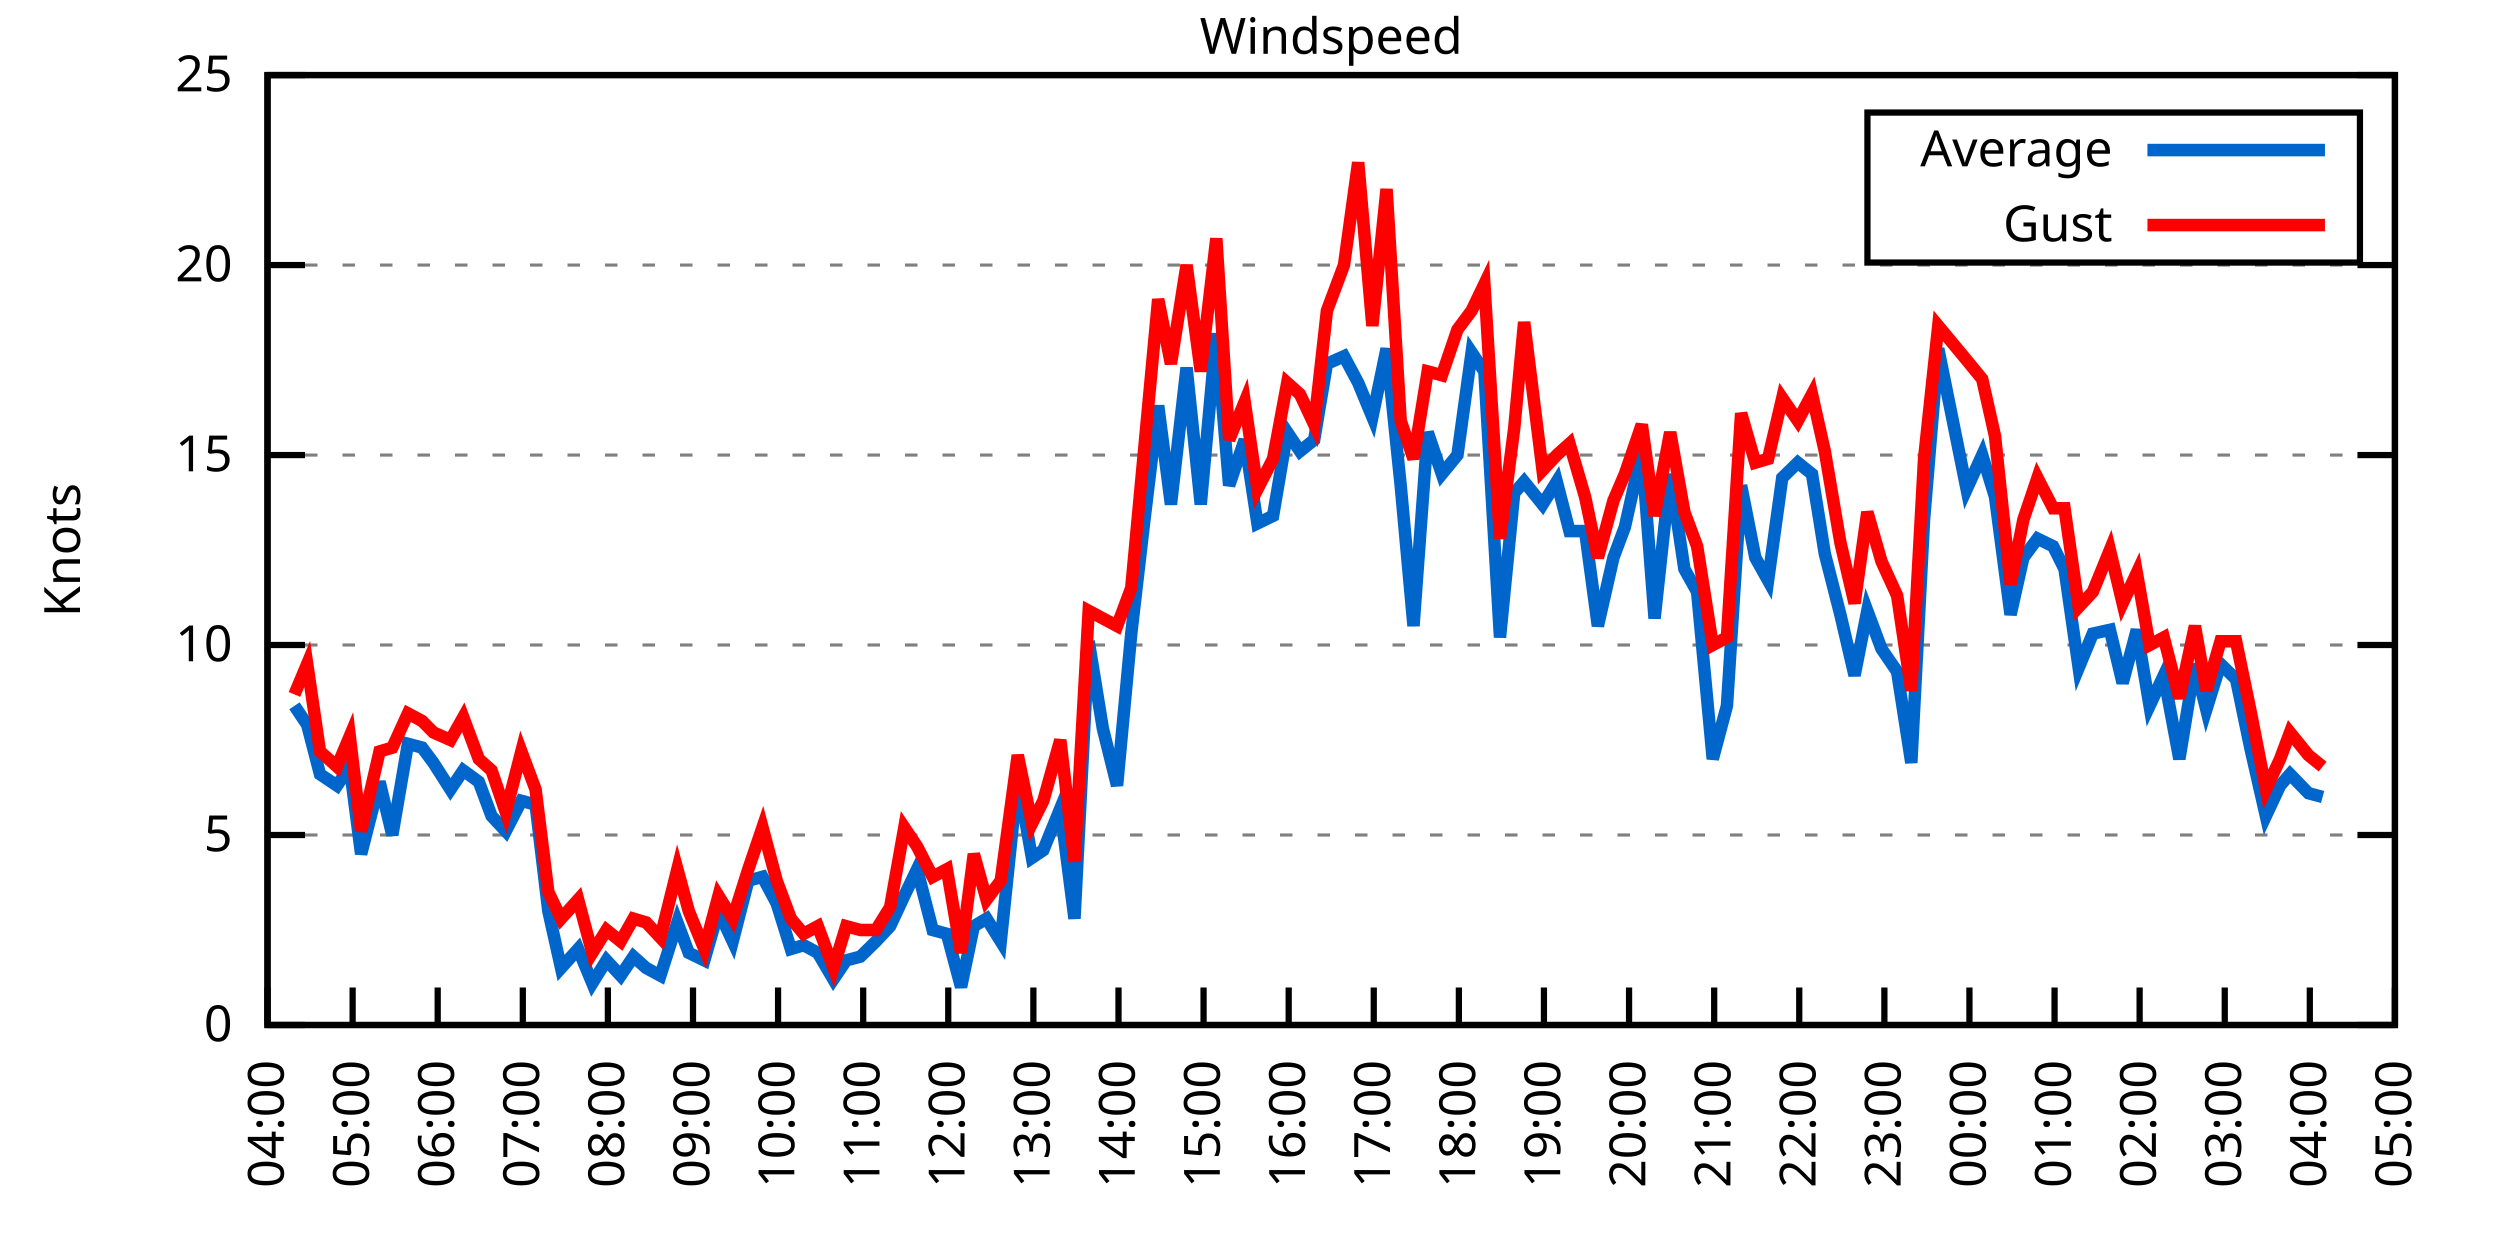
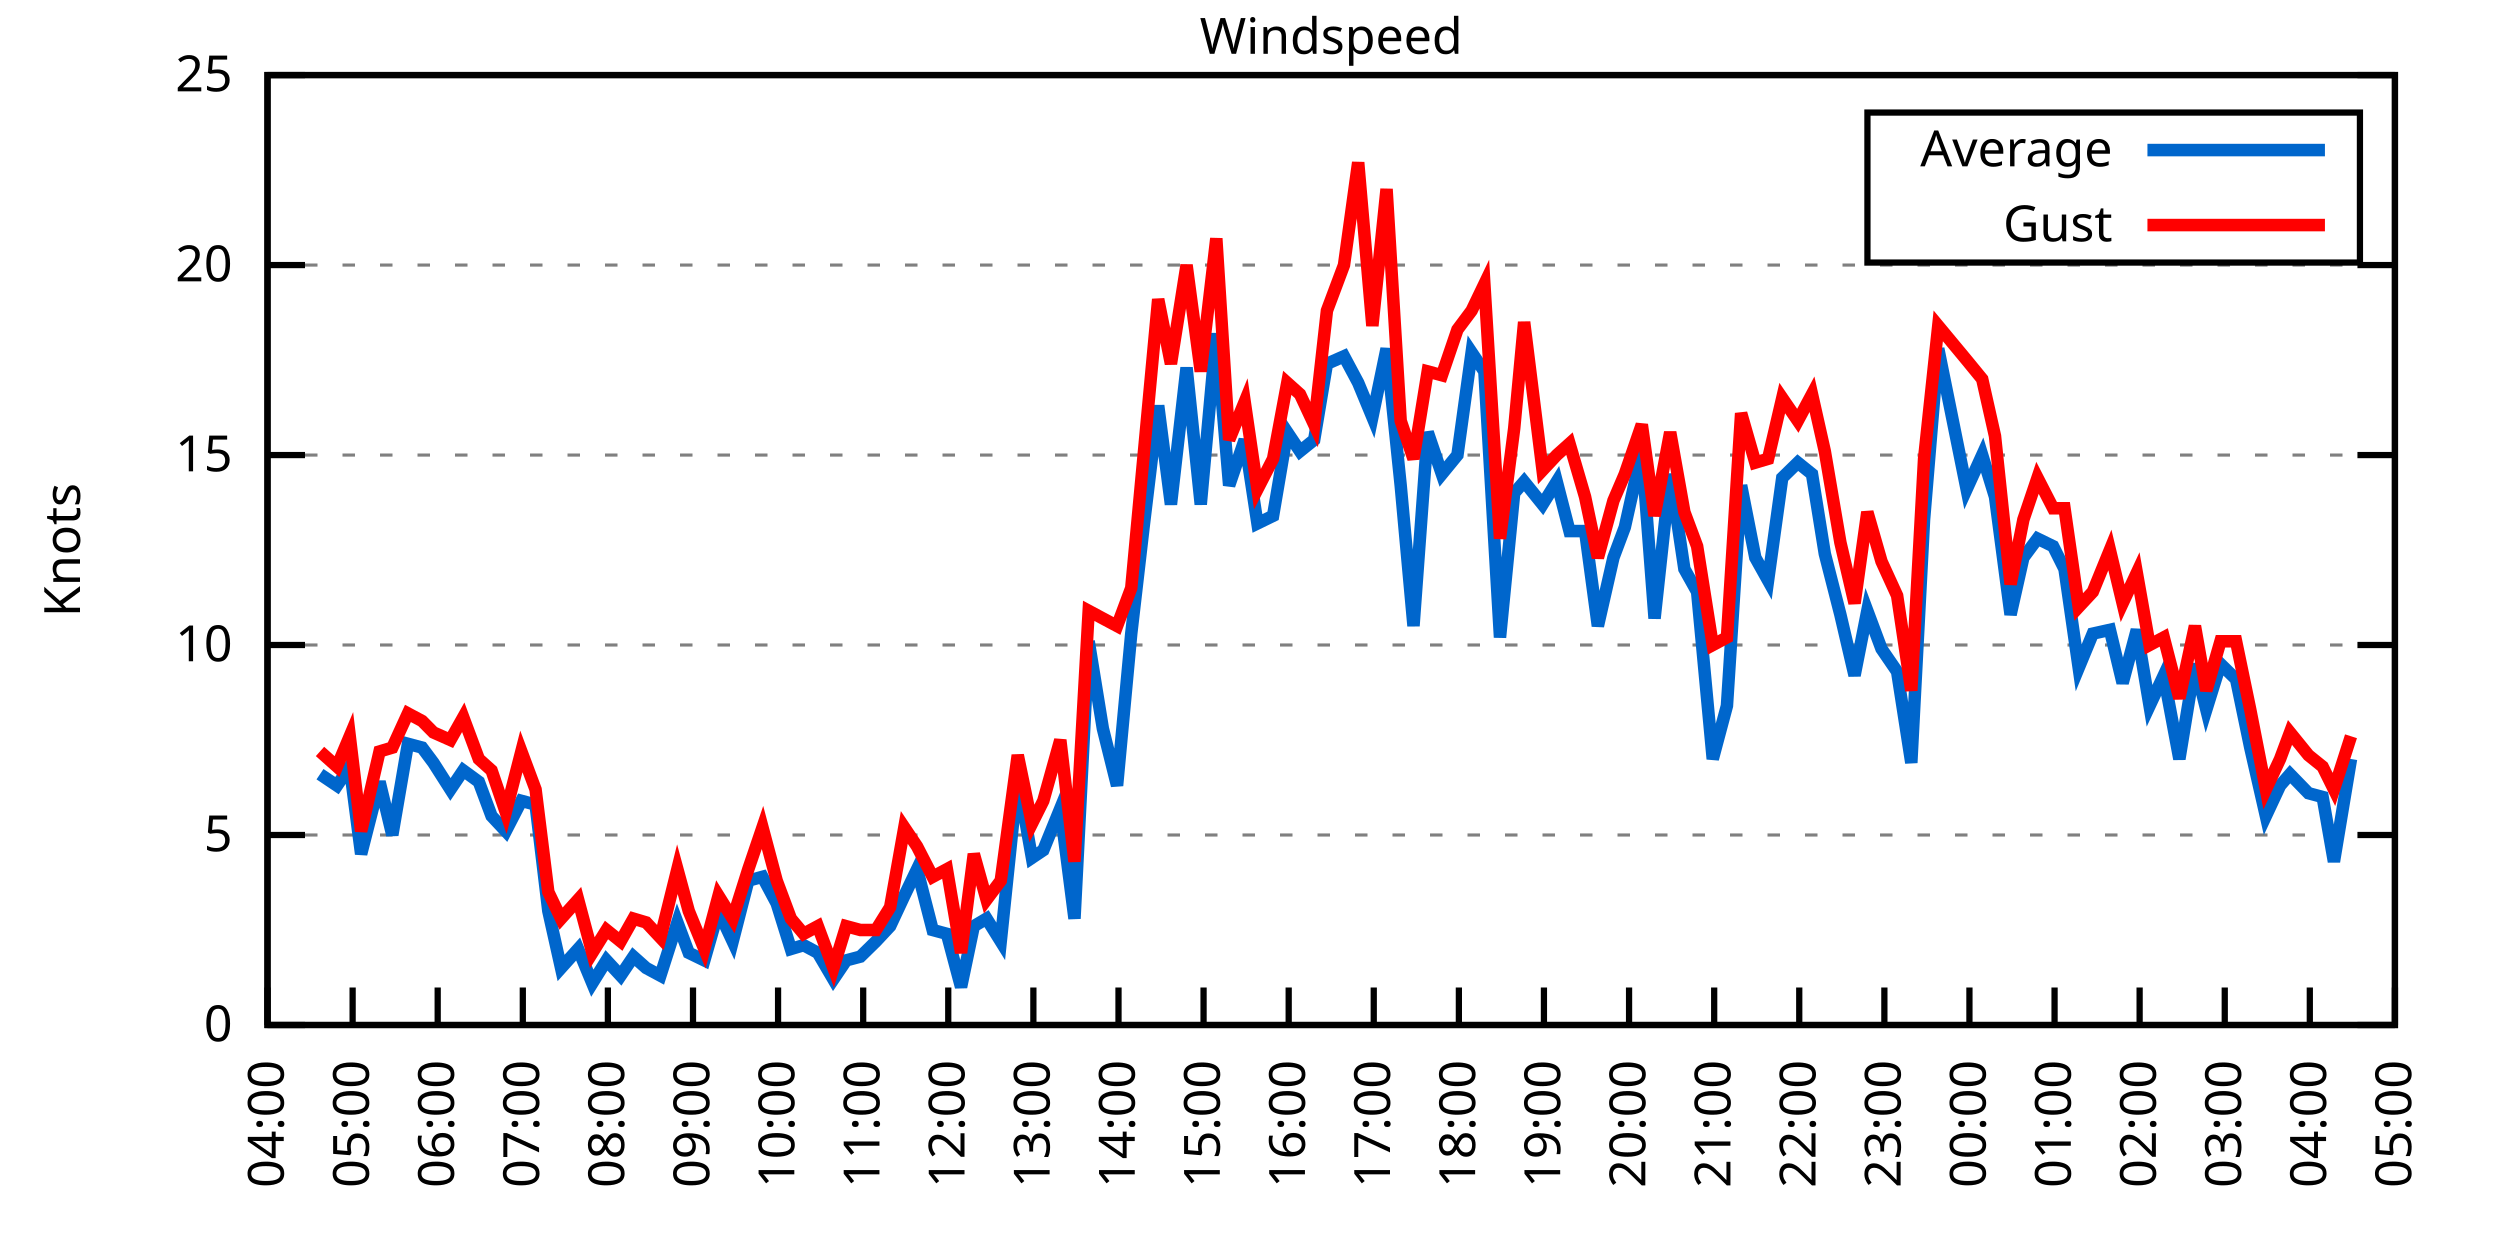
<svg xmlns="http://www.w3.org/2000/svg" xmlns:xlink="http://www.w3.org/1999/xlink" width="400" height="200" viewBox="0 0 400 200">
  <g id="gnuplot_canvas">
    <rect x="0" y="0" width="400" height="200" fill="none" />
    <defs>
      <circle id="gpDot" r="0.5" stroke-width="0.5" stroke="currentColor" />
      <path id="gpPt0" stroke-width="0.333" stroke="currentColor" d="M-1,0 h2 M0,-1 v2" />
      <path id="gpPt1" stroke-width="0.333" stroke="currentColor" d="M-1,-1 L1,1 M1,-1 L-1,1" />
      <path id="gpPt2" stroke-width="0.333" stroke="currentColor" d="M-1,0 L1,0 M0,-1 L0,1 M-1,-1 L1,1 M-1,1 L1,-1" />
      <rect id="gpPt3" stroke-width="0.333" stroke="currentColor" x="-1" y="-1" width="2" height="2" />
      <rect id="gpPt4" stroke-width="0.333" stroke="currentColor" fill="currentColor" x="-1" y="-1" width="2" height="2" />
      <circle id="gpPt5" stroke-width="0.333" stroke="currentColor" cx="0" cy="0" r="1" />
      <use xlink:href="#gpPt5" id="gpPt6" fill="currentColor" stroke="none" />
      <path id="gpPt7" stroke-width="0.333" stroke="currentColor" d="M0,-1.33 L-1.33,0.67 L1.33,0.67 z" />
      <use xlink:href="#gpPt7" id="gpPt8" fill="currentColor" stroke="none" />
      <use xlink:href="#gpPt7" id="gpPt9" stroke="currentColor" transform="rotate(180)" />
      <use xlink:href="#gpPt9" id="gpPt10" fill="currentColor" stroke="none" />
      <use xlink:href="#gpPt3" id="gpPt11" stroke="currentColor" transform="rotate(45)" />
      <use xlink:href="#gpPt11" id="gpPt12" fill="currentColor" stroke="none" />
      <path id="gpPt13" stroke-width="0.333" stroke="currentColor" d="M0,1.330 L1.265,0.411 L0.782,-1.067 L-0.782,-1.076 L-1.265,0.411 z" />
      <use xlink:href="#gpPt13" id="gpPt14" fill="currentColor" stroke="none" />
      <filter id="textbox" filterUnits="objectBoundingBox" x="0" y="0" height="1" width="1">
        <feFlood flood-color="white" flood-opacity="1" result="bgnd" />
        <feComposite in="SourceGraphic" in2="bgnd" operator="atop" />
      </filter>
      <filter id="greybox" filterUnits="objectBoundingBox" x="0" y="0" height="1" width="1">
        <feFlood flood-color="lightgrey" flood-opacity="1" result="grey" />
        <feComposite in="SourceGraphic" in2="grey" operator="atop" />
      </filter>
    </defs>
    <g fill="none" color="white" stroke="currentColor" stroke-width="1.00" stroke-linecap="butt" stroke-linejoin="miter">
</g>
    <g fill="none" color="black" stroke="currentColor" stroke-width="1.00" stroke-linecap="butt" stroke-linejoin="miter">
      <g stroke="none" shape-rendering="crispEdges">
        <polygon fill="rgb(255, 255, 255)" points="42.80,164.00 383.18,164.00 383.18,12.02 42.80,12.02 " />
      </g>
    </g>
    <g fill="none" color="black" stroke="currentColor" stroke-width="1.00" stroke-linecap="butt" stroke-linejoin="miter">
</g>
    <g fill="none" color="black" stroke="black" stroke-width="0.50" stroke-linecap="butt" stroke-linejoin="miter">
</g>
    <g fill="none" color="gray" stroke="currentColor" stroke-width="0.50" stroke-linecap="butt" stroke-linejoin="miter">
      <path stroke="gray" stroke-dasharray="2,4" class="gridline" d="M42.80,164.00 L383.19,164.00  " />
    </g>
    <g fill="none" color="gray" stroke="gray" stroke-width="1.00" stroke-linecap="butt" stroke-linejoin="miter">
</g>
    <g fill="none" color="black" stroke="currentColor" stroke-width="1.00" stroke-linecap="butt" stroke-linejoin="miter">
      <path stroke="black" d="M42.80,164.00 L48.80,164.00 M383.19,164.00 L377.19,164.00  " />
      <g transform="translate(37.20,166.60)" stroke="none" fill="black" font-family="Sans" font-size="8.00" text-anchor="end">
        <text>
          <tspan font-family="Sans"> 0</tspan>
        </text>
      </g>
    </g>
    <g fill="none" color="black" stroke="currentColor" stroke-width="1.00" stroke-linecap="butt" stroke-linejoin="miter">
</g>
    <g fill="none" color="black" stroke="black" stroke-width="0.50" stroke-linecap="butt" stroke-linejoin="miter">
</g>
    <g fill="none" color="gray" stroke="currentColor" stroke-width="0.50" stroke-linecap="butt" stroke-linejoin="miter">
      <path stroke="gray" stroke-dasharray="2,4" class="gridline" d="M42.80,133.60 L383.19,133.60  " />
    </g>
    <g fill="none" color="gray" stroke="gray" stroke-width="1.00" stroke-linecap="butt" stroke-linejoin="miter">
</g>
    <g fill="none" color="black" stroke="currentColor" stroke-width="1.00" stroke-linecap="butt" stroke-linejoin="miter">
      <path stroke="black" d="M42.80,133.60 L48.80,133.60 M383.19,133.60 L377.19,133.60  " />
      <g transform="translate(37.20,136.20)" stroke="none" fill="black" font-family="Sans" font-size="8.00" text-anchor="end">
        <text>
          <tspan font-family="Sans"> 5</tspan>
        </text>
      </g>
    </g>
    <g fill="none" color="black" stroke="currentColor" stroke-width="1.00" stroke-linecap="butt" stroke-linejoin="miter">
</g>
    <g fill="none" color="black" stroke="black" stroke-width="0.50" stroke-linecap="butt" stroke-linejoin="miter">
</g>
    <g fill="none" color="gray" stroke="currentColor" stroke-width="0.50" stroke-linecap="butt" stroke-linejoin="miter">
      <path stroke="gray" stroke-dasharray="2,4" class="gridline" d="M42.80,103.20 L383.19,103.20  " />
    </g>
    <g fill="none" color="gray" stroke="gray" stroke-width="1.00" stroke-linecap="butt" stroke-linejoin="miter">
</g>
    <g fill="none" color="black" stroke="currentColor" stroke-width="1.00" stroke-linecap="butt" stroke-linejoin="miter">
      <path stroke="black" d="M42.80,103.20 L48.80,103.20 M383.19,103.20 L377.19,103.20  " />
      <g transform="translate(37.20,105.80)" stroke="none" fill="black" font-family="Sans" font-size="8.00" text-anchor="end">
        <text>
          <tspan font-family="Sans"> 10</tspan>
        </text>
      </g>
    </g>
    <g fill="none" color="black" stroke="currentColor" stroke-width="1.00" stroke-linecap="butt" stroke-linejoin="miter">
</g>
    <g fill="none" color="black" stroke="black" stroke-width="0.50" stroke-linecap="butt" stroke-linejoin="miter">
</g>
    <g fill="none" color="gray" stroke="currentColor" stroke-width="0.50" stroke-linecap="butt" stroke-linejoin="miter">
      <path stroke="gray" stroke-dasharray="2,4" class="gridline" d="M42.80,72.81 L383.19,72.81  " />
    </g>
    <g fill="none" color="gray" stroke="gray" stroke-width="1.00" stroke-linecap="butt" stroke-linejoin="miter">
</g>
    <g fill="none" color="black" stroke="currentColor" stroke-width="1.00" stroke-linecap="butt" stroke-linejoin="miter">
      <path stroke="black" d="M42.80,72.81 L48.80,72.81 M383.19,72.81 L377.19,72.81  " />
      <g transform="translate(37.20,75.41)" stroke="none" fill="black" font-family="Sans" font-size="8.00" text-anchor="end">
        <text>
          <tspan font-family="Sans"> 15</tspan>
        </text>
      </g>
    </g>
    <g fill="none" color="black" stroke="currentColor" stroke-width="1.00" stroke-linecap="butt" stroke-linejoin="miter">
</g>
    <g fill="none" color="black" stroke="black" stroke-width="0.50" stroke-linecap="butt" stroke-linejoin="miter">
</g>
    <g fill="none" color="gray" stroke="currentColor" stroke-width="0.50" stroke-linecap="butt" stroke-linejoin="miter">
      <path stroke="gray" stroke-dasharray="2,4" class="gridline" d="M42.80,42.41 L383.19,42.41  " />
    </g>
    <g fill="none" color="gray" stroke="gray" stroke-width="1.00" stroke-linecap="butt" stroke-linejoin="miter">
</g>
    <g fill="none" color="black" stroke="currentColor" stroke-width="1.00" stroke-linecap="butt" stroke-linejoin="miter">
      <path stroke="black" d="M42.80,42.41 L48.80,42.41 M383.19,42.41 L377.19,42.41  " />
      <g transform="translate(37.20,45.01)" stroke="none" fill="black" font-family="Sans" font-size="8.00" text-anchor="end">
        <text>
          <tspan font-family="Sans"> 20</tspan>
        </text>
      </g>
    </g>
    <g fill="none" color="black" stroke="currentColor" stroke-width="1.00" stroke-linecap="butt" stroke-linejoin="miter">
</g>
    <g fill="none" color="black" stroke="black" stroke-width="0.50" stroke-linecap="butt" stroke-linejoin="miter">
</g>
    <g fill="none" color="gray" stroke="currentColor" stroke-width="0.50" stroke-linecap="butt" stroke-linejoin="miter">
      <path stroke="gray" stroke-dasharray="2,4" class="gridline" d="M42.80,12.01 L383.19,12.01  " />
    </g>
    <g fill="none" color="gray" stroke="gray" stroke-width="1.00" stroke-linecap="butt" stroke-linejoin="miter">
</g>
    <g fill="none" color="black" stroke="currentColor" stroke-width="1.00" stroke-linecap="butt" stroke-linejoin="miter">
      <path stroke="black" d="M42.80,12.01 L48.80,12.01 M383.19,12.01 L377.19,12.01  " />
      <g transform="translate(37.20,14.61)" stroke="none" fill="black" font-family="Sans" font-size="8.00" text-anchor="end">
        <text>
          <tspan font-family="Sans"> 25</tspan>
        </text>
      </g>
    </g>
    <g fill="none" color="black" stroke="currentColor" stroke-width="1.00" stroke-linecap="butt" stroke-linejoin="miter">
      <path stroke="black" d="M42.80,164.00 L42.80,158.00  " />
      <g transform="translate(45.40,169.60) rotate(270.00)" stroke="none" fill="black" font-family="Sans" font-size="8.00" text-anchor="end">
        <text>
          <tspan font-family="Sans">04:00</tspan>
        </text>
      </g>
    </g>
    <g fill="none" color="black" stroke="currentColor" stroke-width="1.00" stroke-linecap="butt" stroke-linejoin="miter">
      <path stroke="black" d="M56.42,164.00 L56.42,158.00  " />
      <g transform="translate(59.02,169.60) rotate(270.00)" stroke="none" fill="black" font-family="Sans" font-size="8.00" text-anchor="end">
        <text>
          <tspan font-family="Sans">05:00</tspan>
        </text>
      </g>
    </g>
    <g fill="none" color="black" stroke="currentColor" stroke-width="1.00" stroke-linecap="butt" stroke-linejoin="miter">
      <path stroke="black" d="M70.03,164.00 L70.03,158.00  " />
      <g transform="translate(72.63,169.60) rotate(270.00)" stroke="none" fill="black" font-family="Sans" font-size="8.00" text-anchor="end">
        <text>
          <tspan font-family="Sans">06:00</tspan>
        </text>
      </g>
    </g>
    <g fill="none" color="black" stroke="currentColor" stroke-width="1.00" stroke-linecap="butt" stroke-linejoin="miter">
      <path stroke="black" d="M83.65,164.00 L83.65,158.00  " />
      <g transform="translate(86.25,169.60) rotate(270.00)" stroke="none" fill="black" font-family="Sans" font-size="8.00" text-anchor="end">
        <text>
          <tspan font-family="Sans">07:00</tspan>
        </text>
      </g>
    </g>
    <g fill="none" color="black" stroke="currentColor" stroke-width="1.00" stroke-linecap="butt" stroke-linejoin="miter">
      <path stroke="black" d="M97.26,164.00 L97.26,158.00  " />
      <g transform="translate(99.86,169.60) rotate(270.00)" stroke="none" fill="black" font-family="Sans" font-size="8.00" text-anchor="end">
        <text>
          <tspan font-family="Sans">08:00</tspan>
        </text>
      </g>
    </g>
    <g fill="none" color="black" stroke="currentColor" stroke-width="1.00" stroke-linecap="butt" stroke-linejoin="miter">
      <path stroke="black" d="M110.88,164.00 L110.88,158.00  " />
      <g transform="translate(113.48,169.60) rotate(270.00)" stroke="none" fill="black" font-family="Sans" font-size="8.00" text-anchor="end">
        <text>
          <tspan font-family="Sans">09:00</tspan>
        </text>
      </g>
    </g>
    <g fill="none" color="black" stroke="currentColor" stroke-width="1.00" stroke-linecap="butt" stroke-linejoin="miter">
      <path stroke="black" d="M124.49,164.00 L124.49,158.00  " />
      <g transform="translate(127.09,169.60) rotate(270.00)" stroke="none" fill="black" font-family="Sans" font-size="8.00" text-anchor="end">
        <text>
          <tspan font-family="Sans">10:00</tspan>
        </text>
      </g>
    </g>
    <g fill="none" color="black" stroke="currentColor" stroke-width="1.00" stroke-linecap="butt" stroke-linejoin="miter">
      <path stroke="black" d="M138.11,164.00 L138.11,158.00  " />
      <g transform="translate(140.71,169.60) rotate(270.00)" stroke="none" fill="black" font-family="Sans" font-size="8.00" text-anchor="end">
        <text>
          <tspan font-family="Sans">11:00</tspan>
        </text>
      </g>
    </g>
    <g fill="none" color="black" stroke="currentColor" stroke-width="1.00" stroke-linecap="butt" stroke-linejoin="miter">
      <path stroke="black" d="M151.72,164.00 L151.72,158.00  " />
      <g transform="translate(154.32,169.60) rotate(270.00)" stroke="none" fill="black" font-family="Sans" font-size="8.00" text-anchor="end">
        <text>
          <tspan font-family="Sans">12:00</tspan>
        </text>
      </g>
    </g>
    <g fill="none" color="black" stroke="currentColor" stroke-width="1.00" stroke-linecap="butt" stroke-linejoin="miter">
      <path stroke="black" d="M165.34,164.00 L165.34,158.00  " />
      <g transform="translate(167.94,169.60) rotate(270.00)" stroke="none" fill="black" font-family="Sans" font-size="8.00" text-anchor="end">
        <text>
          <tspan font-family="Sans">13:00</tspan>
        </text>
      </g>
    </g>
    <g fill="none" color="black" stroke="currentColor" stroke-width="1.00" stroke-linecap="butt" stroke-linejoin="miter">
      <path stroke="black" d="M178.96,164.00 L178.96,158.00  " />
      <g transform="translate(181.56,169.60) rotate(270.00)" stroke="none" fill="black" font-family="Sans" font-size="8.00" text-anchor="end">
        <text>
          <tspan font-family="Sans">14:00</tspan>
        </text>
      </g>
    </g>
    <g fill="none" color="black" stroke="currentColor" stroke-width="1.00" stroke-linecap="butt" stroke-linejoin="miter">
      <path stroke="black" d="M192.57,164.00 L192.57,158.00  " />
      <g transform="translate(195.17,169.60) rotate(270.00)" stroke="none" fill="black" font-family="Sans" font-size="8.00" text-anchor="end">
        <text>
          <tspan font-family="Sans">15:00</tspan>
        </text>
      </g>
    </g>
    <g fill="none" color="black" stroke="currentColor" stroke-width="1.00" stroke-linecap="butt" stroke-linejoin="miter">
      <path stroke="black" d="M206.19,164.00 L206.19,158.00  " />
      <g transform="translate(208.79,169.60) rotate(270.00)" stroke="none" fill="black" font-family="Sans" font-size="8.00" text-anchor="end">
        <text>
          <tspan font-family="Sans">16:00</tspan>
        </text>
      </g>
    </g>
    <g fill="none" color="black" stroke="currentColor" stroke-width="1.00" stroke-linecap="butt" stroke-linejoin="miter">
      <path stroke="black" d="M219.80,164.00 L219.80,158.00  " />
      <g transform="translate(222.40,169.60) rotate(270.00)" stroke="none" fill="black" font-family="Sans" font-size="8.00" text-anchor="end">
        <text>
          <tspan font-family="Sans">17:00</tspan>
        </text>
      </g>
    </g>
    <g fill="none" color="black" stroke="currentColor" stroke-width="1.00" stroke-linecap="butt" stroke-linejoin="miter">
      <path stroke="black" d="M233.42,164.00 L233.42,158.00  " />
      <g transform="translate(236.02,169.60) rotate(270.00)" stroke="none" fill="black" font-family="Sans" font-size="8.00" text-anchor="end">
        <text>
          <tspan font-family="Sans">18:00</tspan>
        </text>
      </g>
    </g>
    <g fill="none" color="black" stroke="currentColor" stroke-width="1.00" stroke-linecap="butt" stroke-linejoin="miter">
      <path stroke="black" d="M247.03,164.00 L247.03,158.00  " />
      <g transform="translate(249.63,169.60) rotate(270.00)" stroke="none" fill="black" font-family="Sans" font-size="8.00" text-anchor="end">
        <text>
          <tspan font-family="Sans">19:00</tspan>
        </text>
      </g>
    </g>
    <g fill="none" color="black" stroke="currentColor" stroke-width="1.00" stroke-linecap="butt" stroke-linejoin="miter">
      <path stroke="black" d="M260.65,164.00 L260.65,158.00  " />
      <g transform="translate(263.25,169.60) rotate(270.00)" stroke="none" fill="black" font-family="Sans" font-size="8.00" text-anchor="end">
        <text>
          <tspan font-family="Sans">20:00</tspan>
        </text>
      </g>
    </g>
    <g fill="none" color="black" stroke="currentColor" stroke-width="1.00" stroke-linecap="butt" stroke-linejoin="miter">
      <path stroke="black" d="M274.27,164.00 L274.27,158.00  " />
      <g transform="translate(276.87,169.60) rotate(270.00)" stroke="none" fill="black" font-family="Sans" font-size="8.00" text-anchor="end">
        <text>
          <tspan font-family="Sans">21:00</tspan>
        </text>
      </g>
    </g>
    <g fill="none" color="black" stroke="currentColor" stroke-width="1.00" stroke-linecap="butt" stroke-linejoin="miter">
      <path stroke="black" d="M287.88,164.00 L287.88,158.00  " />
      <g transform="translate(290.48,169.60) rotate(270.00)" stroke="none" fill="black" font-family="Sans" font-size="8.00" text-anchor="end">
        <text>
          <tspan font-family="Sans">22:00</tspan>
        </text>
      </g>
    </g>
    <g fill="none" color="black" stroke="currentColor" stroke-width="1.00" stroke-linecap="butt" stroke-linejoin="miter">
      <path stroke="black" d="M301.50,164.00 L301.50,158.00  " />
      <g transform="translate(304.10,169.60) rotate(270.00)" stroke="none" fill="black" font-family="Sans" font-size="8.00" text-anchor="end">
        <text>
          <tspan font-family="Sans">23:00</tspan>
        </text>
      </g>
    </g>
    <g fill="none" color="black" stroke="currentColor" stroke-width="1.00" stroke-linecap="butt" stroke-linejoin="miter">
      <path stroke="black" d="M315.11,164.00 L315.11,158.00  " />
      <g transform="translate(317.71,169.60) rotate(270.00)" stroke="none" fill="black" font-family="Sans" font-size="8.00" text-anchor="end">
        <text>
          <tspan font-family="Sans">00:00</tspan>
        </text>
      </g>
    </g>
    <g fill="none" color="black" stroke="currentColor" stroke-width="1.00" stroke-linecap="butt" stroke-linejoin="miter">
      <path stroke="black" d="M328.73,164.00 L328.73,158.00  " />
      <g transform="translate(331.33,169.60) rotate(270.00)" stroke="none" fill="black" font-family="Sans" font-size="8.00" text-anchor="end">
        <text>
          <tspan font-family="Sans">01:00</tspan>
        </text>
      </g>
    </g>
    <g fill="none" color="black" stroke="currentColor" stroke-width="1.00" stroke-linecap="butt" stroke-linejoin="miter">
      <path stroke="black" d="M342.34,164.00 L342.34,158.00  " />
      <g transform="translate(344.94,169.60) rotate(270.00)" stroke="none" fill="black" font-family="Sans" font-size="8.00" text-anchor="end">
        <text>
          <tspan font-family="Sans">02:00</tspan>
        </text>
      </g>
    </g>
    <g fill="none" color="black" stroke="currentColor" stroke-width="1.00" stroke-linecap="butt" stroke-linejoin="miter">
      <path stroke="black" d="M355.96,164.00 L355.96,158.00  " />
      <g transform="translate(358.56,169.60) rotate(270.00)" stroke="none" fill="black" font-family="Sans" font-size="8.00" text-anchor="end">
        <text>
          <tspan font-family="Sans">03:00</tspan>
        </text>
      </g>
    </g>
    <g fill="none" color="black" stroke="currentColor" stroke-width="1.00" stroke-linecap="butt" stroke-linejoin="miter">
      <path stroke="black" d="M369.57,164.00 L369.57,158.00  " />
      <g transform="translate(372.17,169.60) rotate(270.00)" stroke="none" fill="black" font-family="Sans" font-size="8.00" text-anchor="end">
        <text>
          <tspan font-family="Sans">04:00</tspan>
        </text>
      </g>
    </g>
    <g fill="none" color="black" stroke="currentColor" stroke-width="1.00" stroke-linecap="butt" stroke-linejoin="miter">
      <path stroke="black" d="M383.19,164.00 L383.19,158.00  " />
      <g transform="translate(385.79,169.60) rotate(270.00)" stroke="none" fill="black" font-family="Sans" font-size="8.00" text-anchor="end">
        <text>
          <tspan font-family="Sans">05:00</tspan>
        </text>
      </g>
    </g>
    <g fill="none" color="black" stroke="currentColor" stroke-width="1.00" stroke-linecap="butt" stroke-linejoin="miter">
</g>
    <g fill="none" color="black" stroke="currentColor" stroke-width="1.00" stroke-linecap="butt" stroke-linejoin="miter">
      <path stroke="black" d="M42.80,12.01 L42.80,164.00 L383.19,164.00 L383.19,12.01 L42.80,12.01 Z  " />
    </g>
    <g fill="none" color="black" stroke="currentColor" stroke-width="1.00" stroke-linecap="butt" stroke-linejoin="miter">
</g>
    <g fill="none" color="black" stroke="currentColor" stroke-width="1.00" stroke-linecap="butt" stroke-linejoin="miter">
      <path stroke="black" d="M298.79,42.01 L298.79,18.01 L377.59,18.01 L377.59,42.01 L298.79,42.01 Z  " />
    </g>
    <g id="Windspeed_plot_1">
      <g fill="none" color="white" stroke="black" stroke-width="2.00" stroke-linecap="butt" stroke-linejoin="miter">
</g>
      <g fill="none" color="black" stroke="currentColor" stroke-width="2.00" stroke-linecap="butt" stroke-linejoin="miter">
        <g transform="translate(337.99,26.61)" stroke="none" fill="black" font-family="Sans" font-size="8.00" text-anchor="end">
          <text>
            <tspan font-family="Sans">Average</tspan>
          </text>
        </g>
      </g>
      <g fill="none" color="black" stroke="currentColor" stroke-width="2.00" stroke-linecap="butt" stroke-linejoin="miter">
-         <path stroke="rgb(  0, 102, 204)" d="M343.59,24.01 L371.99,24.01 M47.11,112.93 L49.15,115.97 L51.20,123.87 L53.92,125.70 L55.96,122.66 L57.78,136.64   L60.73,125.09 L62.77,133.60 L65.27,119.01 L67.54,119.62 L69.35,122.05 L72.07,126.31 L74.12,123.27 L76.61,125.09   L78.65,130.56 L80.92,132.99 L83.42,128.13 L85.69,128.74 L87.73,145.76 L89.77,154.88 L92.50,151.84 L94.77,157.31   L97.04,153.66 L99.30,156.10 L101.35,153.06 L103.39,154.88 L105.66,156.10 L108.38,147.59 L110.20,152.45 L112.69,153.66   L114.96,145.76 L117.23,150.62 L119.73,140.90 L122.00,140.29 L124.27,144.55 L126.54,151.84 L128.58,151.23 L130.85,152.45   L133.34,156.70 L135.39,153.66 L137.66,153.06 L140.15,150.62 L142.42,148.19 L144.69,143.33 L146.73,139.07 L149.23,148.80   L151.50,149.41 L153.77,157.92 L155.81,148.19 L157.85,146.98 L160.12,150.62 L162.84,124.48 L165.11,137.25 L166.93,136.03   L169.65,129.35 L171.92,146.98 L174.19,102.60 L176.46,116.58 L178.73,125.70 L181.00,101.38 L183.04,83.75 L185.31,64.90   L187.35,80.71 L189.85,58.82 L192.12,80.71 L194.61,53.35 L196.66,77.67 L199.15,70.37 L201.19,83.75 L203.69,82.53   L205.96,69.16 L208.00,72.20 L210.27,70.37 L212.31,58.21 L215.04,57.00 L217.31,61.25 L219.58,66.73 L221.85,55.78   L224.11,77.67 L226.16,100.16 L228.43,69.16 L230.70,75.85 L233.19,72.81 L235.46,56.39 L237.50,59.43 L240.00,101.99   L242.27,78.89 L243.86,77.06 L246.81,80.71 L249.08,77.06 L251.12,84.97 L253.61,84.97 L255.66,100.16 L258.15,89.22   L259.97,84.36 L262.69,72.20 L264.73,98.95 L267.23,75.85 L269.50,91.04 L271.54,94.69 L274.04,121.44 L276.31,112.93   L278.58,77.67 L280.85,89.22 L282.89,92.87 L285.16,76.45 L287.65,74.02 L289.92,75.85 L291.97,88.61 L294.46,98.34   L296.73,108.07 L298.77,97.73 L301.04,103.81 L303.54,107.46 L305.81,122.05 L307.85,83.14 L310.12,55.78 L314.66,78.28   L317.15,72.81 L319.20,79.49 L321.69,98.34 L323.74,89.22 L326.00,86.18 L328.50,87.40 L330.32,91.04 L332.59,106.85   L334.85,101.38 L337.58,100.77 L339.62,109.28 L341.89,100.77 L343.93,112.93 L346.20,108.07 L348.70,121.44 L351.19,106.24   L353.01,113.54 L355.28,106.24 L357.77,108.68 L360.04,119.62 L362.54,130.56 L364.81,125.70 L366.40,123.87 L369.35,126.91   L371.62,127.52  " />
+         <path stroke="rgb(  0, 102, 204)" d="M343.59,24.01 L371.99,24.01 M51.20,123.87 L53.92,125.70 L55.96,122.66 L57.78,136.64 L60.73,125.09 L62.77,133.60   L65.27,119.01 L67.54,119.62 L69.35,122.05 L72.07,126.31 L74.12,123.27 L76.61,125.09 L78.65,130.56 L80.92,132.99   L83.42,128.13 L85.69,128.74 L87.73,145.76 L89.77,154.88 L92.50,151.84 L94.77,157.31 L97.04,153.66 L99.30,156.10   L101.35,153.06 L103.39,154.88 L105.66,156.10 L108.38,147.59 L110.20,152.45 L112.69,153.66 L114.96,145.76 L117.23,150.62   L119.73,140.90 L122.00,140.29 L124.27,144.55 L126.54,151.84 L128.58,151.23 L130.85,152.45 L133.34,156.70 L135.39,153.66   L137.66,153.06 L140.15,150.62 L142.42,148.19 L144.69,143.33 L146.73,139.07 L149.23,148.80 L151.50,149.41 L153.77,157.92   L155.81,148.19 L157.85,146.98 L160.12,150.62 L162.84,124.48 L165.11,137.25 L166.93,136.03 L169.65,129.35 L171.92,146.98   L174.19,102.60 L176.46,116.58 L178.73,125.70 L181.00,101.38 L183.04,83.75 L185.31,64.90 L187.35,80.71 L189.85,58.82   L192.12,80.71 L194.61,53.35 L196.66,77.67 L199.15,70.37 L201.19,83.75 L203.69,82.53 L205.96,69.16 L208.00,72.20   L210.27,70.37 L212.31,58.21 L215.04,57.00 L217.31,61.25 L219.58,66.73 L221.85,55.78 L224.11,77.67 L226.16,100.16   L228.43,69.16 L230.70,75.85 L233.19,72.81 L235.46,56.39 L237.50,59.43 L240.00,101.99 L242.27,78.89 L243.86,77.06   L246.81,80.71 L249.08,77.06 L251.12,84.97 L253.61,84.97 L255.66,100.16 L258.15,89.22 L259.97,84.36 L262.69,72.20   L264.73,98.95 L267.23,75.85 L269.50,91.04 L271.54,94.69 L274.04,121.44 L276.31,112.93 L278.58,77.67 L280.85,89.22   L282.89,92.87 L285.16,76.45 L287.65,74.02 L289.92,75.85 L291.97,88.61 L294.46,98.34 L296.73,108.07 L298.77,97.73   L301.04,103.81 L303.54,107.46 L305.81,122.05 L307.85,83.14 L310.12,55.78 L314.66,78.28 L317.15,72.81 L319.20,79.49   L321.69,98.34 L323.74,89.22 L326.00,86.18 L328.50,87.40 L330.32,91.04 L332.59,106.85 L334.85,101.38 L337.58,100.77   L339.62,109.28 L341.89,100.77 L343.93,112.93 L346.20,108.07 L348.70,121.44 L351.19,106.24 L353.01,113.54 L355.28,106.24   L357.77,108.68 L360.04,119.62 L362.54,130.56 L364.81,125.70 L366.40,123.87 L369.35,126.91 L371.62,127.52 L373.43,137.86   L376.16,121.44  " />
      </g>
    </g>
    <g id="Windspeed_plot_2">
      <g fill="none" color="black" stroke="currentColor" stroke-width="2.00" stroke-linecap="butt" stroke-linejoin="miter">
        <g transform="translate(337.99,38.61)" stroke="none" fill="black" font-family="Sans" font-size="8.00" text-anchor="end">
          <text>
            <tspan font-family="Sans">Gust</tspan>
          </text>
        </g>
      </g>
      <g fill="none" color="black" stroke="currentColor" stroke-width="2.00" stroke-linecap="butt" stroke-linejoin="miter">
-         <path stroke="rgb(255,   0,   0)" d="M343.59,36.01 L371.99,36.01 M47.11,111.11 L49.15,106.24 L51.20,120.23 L53.92,122.66 L55.96,117.80 L57.78,132.99   L60.73,120.23 L62.77,119.62 L65.27,114.15 L67.54,115.36 L69.35,117.19 L72.07,118.40 L74.12,114.76 L76.61,121.44   L78.65,123.27 L80.92,129.95 L83.42,120.23 L85.69,126.31 L87.73,142.72 L89.77,146.98 L92.50,143.94 L94.77,152.45   L97.04,148.80 L99.30,150.62 L101.35,146.98 L103.39,147.59 L105.66,150.02 L108.38,139.07 L110.20,145.76 L112.69,151.84   L114.96,143.33 L117.23,146.98 L119.73,139.07 L122.00,132.39 L124.27,140.90 L126.54,146.98 L128.58,149.41 L130.85,148.19   L133.34,154.88 L135.39,148.19 L137.66,148.80 L140.15,148.80 L142.42,145.15 L144.69,132.39 L146.73,135.43 L149.23,140.29   L151.50,139.07 L153.77,152.45 L155.81,136.64 L157.85,143.94 L160.12,140.90 L162.84,120.83 L165.11,131.78 L166.93,128.13   L169.65,118.40 L171.92,137.86 L174.19,97.73 L176.46,98.95 L178.73,100.16 L181.00,94.08 L183.04,72.20 L185.31,47.88   L187.35,58.21 L189.85,42.41 L192.12,59.43 L194.61,38.15 L196.66,70.37 L199.15,64.29 L201.19,78.28 L203.69,73.41   L205.96,61.25 L208.00,63.08 L210.27,67.94 L212.31,49.70 L215.04,42.41 L217.31,25.99 L219.58,52.14 L221.85,30.25   L224.11,67.33 L226.16,73.41 L228.43,59.43 L230.70,60.04 L233.19,52.74 L235.46,49.70 L237.50,45.45 L240.00,86.18   L242.27,68.55 L243.86,51.53 L246.81,75.24 L249.08,72.81 L251.12,70.98 L253.61,79.49 L255.66,89.22 L258.15,80.10   L259.97,75.85 L262.69,67.94 L264.73,82.53 L267.23,69.16 L269.50,81.93 L271.54,87.40 L274.04,103.20 L276.31,101.99   L278.58,66.12 L280.85,74.02 L282.89,73.41 L285.16,63.69 L287.65,67.33 L289.92,63.08 L291.97,72.20 L294.46,86.79   L296.73,96.52 L298.77,81.93 L301.04,89.83 L303.54,95.30 L305.81,110.50 L307.85,73.41 L310.12,52.14 L314.66,57.61   L317.15,60.65 L319.20,69.77 L321.69,93.48 L323.74,83.14 L326.00,76.45 L328.50,81.32 L330.32,81.32 L332.59,97.12   L334.85,94.69 L337.58,88.00 L339.62,96.52 L341.89,91.65 L343.93,103.20 L346.20,101.99 L348.70,111.72 L351.19,100.16   L353.01,110.50 L355.28,102.60 L357.77,102.60 L360.04,113.54 L362.54,126.31 L364.81,121.44 L366.40,117.19 L369.35,120.83   L371.62,122.66  " />
+         <path stroke="rgb(255,   0,   0)" d="M343.59,36.01 L371.99,36.01 M51.20,120.23 L53.92,122.66 L55.96,117.80 L57.78,132.99 L60.73,120.23 L62.77,119.62   L65.27,114.15 L67.54,115.36 L69.35,117.19 L72.07,118.40 L74.12,114.76 L76.61,121.44 L78.65,123.27 L80.92,129.95   L83.42,120.23 L85.69,126.31 L87.73,142.72 L89.77,146.98 L92.50,143.94 L94.77,152.45 L97.04,148.80 L99.30,150.62   L101.35,146.98 L103.39,147.59 L105.66,150.02 L108.38,139.07 L110.20,145.76 L112.69,151.84 L114.96,143.33 L117.23,146.98   L119.73,139.07 L122.00,132.39 L124.27,140.90 L126.54,146.98 L128.58,149.41 L130.85,148.19 L133.34,154.88 L135.39,148.19   L137.66,148.80 L140.15,148.80 L142.42,145.15 L144.69,132.39 L146.73,135.43 L149.23,140.29 L151.50,139.07 L153.77,152.45   L155.81,136.64 L157.85,143.94 L160.12,140.90 L162.84,120.83 L165.11,131.78 L166.93,128.13 L169.65,118.40 L171.92,137.86   L174.19,97.73 L176.46,98.95 L178.73,100.16 L181.00,94.08 L183.04,72.20 L185.31,47.88 L187.35,58.21 L189.85,42.41   L192.12,59.43 L194.61,38.15 L196.66,70.37 L199.15,64.29 L201.19,78.28 L203.69,73.41 L205.96,61.25 L208.00,63.08   L210.27,67.94 L212.31,49.70 L215.04,42.41 L217.31,25.99 L219.58,52.14 L221.85,30.25 L224.11,67.33 L226.16,73.41   L228.43,59.43 L230.70,60.04 L233.19,52.74 L235.46,49.70 L237.50,45.45 L240.00,86.18 L242.27,68.55 L243.86,51.53   L246.81,75.24 L249.08,72.81 L251.12,70.98 L253.61,79.49 L255.66,89.22 L258.15,80.10 L259.97,75.85 L262.69,67.94   L264.73,82.53 L267.23,69.16 L269.50,81.93 L271.54,87.40 L274.04,103.20 L276.31,101.99 L278.58,66.12 L280.85,74.02   L282.89,73.41 L285.16,63.69 L287.65,67.33 L289.92,63.08 L291.97,72.20 L294.46,86.79 L296.73,96.52 L298.77,81.93   L301.04,89.83 L303.54,95.30 L305.81,110.50 L307.85,73.41 L310.12,52.14 L314.66,57.61 L317.15,60.65 L319.20,69.77   L321.69,93.48 L323.74,83.14 L326.00,76.45 L328.50,81.32 L330.32,81.32 L332.59,97.12 L334.85,94.69 L337.58,88.00   L339.62,96.52 L341.89,91.65 L343.93,103.20 L346.20,101.99 L348.70,111.72 L351.19,100.16 L353.01,110.50 L355.28,102.60   L357.77,102.60 L360.04,113.54 L362.54,126.31 L364.81,121.44 L366.40,117.19 L369.35,120.83 L371.62,122.66 L373.43,126.31   L376.16,117.80  " />
      </g>
    </g>
    <g fill="none" color="black" stroke="currentColor" stroke-width="2.00" stroke-linecap="butt" stroke-linejoin="miter">
</g>
    <g fill="none" color="black" stroke="black" stroke-width="1.00" stroke-linecap="butt" stroke-linejoin="miter">
</g>
    <g fill="none" color="black" stroke="currentColor" stroke-width="1.00" stroke-linecap="butt" stroke-linejoin="miter">
      <path stroke="black" d="M42.80,12.01 L42.80,164.00 L383.19,164.00 L383.19,12.01 L42.80,12.01 Z  " />
      <g transform="translate(12.80,88.01) rotate(270.00)" stroke="none" fill="black" font-family="Sans" font-size="8.00" text-anchor="middle">
        <text>
          <tspan font-family="Sans">Knots</tspan>
        </text>
      </g>
    </g>
    <g fill="none" color="black" stroke="currentColor" stroke-width="1.00" stroke-linecap="butt" stroke-linejoin="miter">
</g>
    <g fill="none" color="black" stroke="currentColor" stroke-width="1.00" stroke-linecap="butt" stroke-linejoin="miter">
      <g transform="translate(212.99,8.61)" stroke="none" fill="black" font-family="Sans" font-size="8.00" text-anchor="middle">
        <text>
          <tspan font-family="Sans">Windspeed</tspan>
        </text>
      </g>
    </g>
    <g fill="none" color="black" stroke="currentColor" stroke-width="1.00" stroke-linecap="butt" stroke-linejoin="miter">
</g>
  </g>
</svg>
